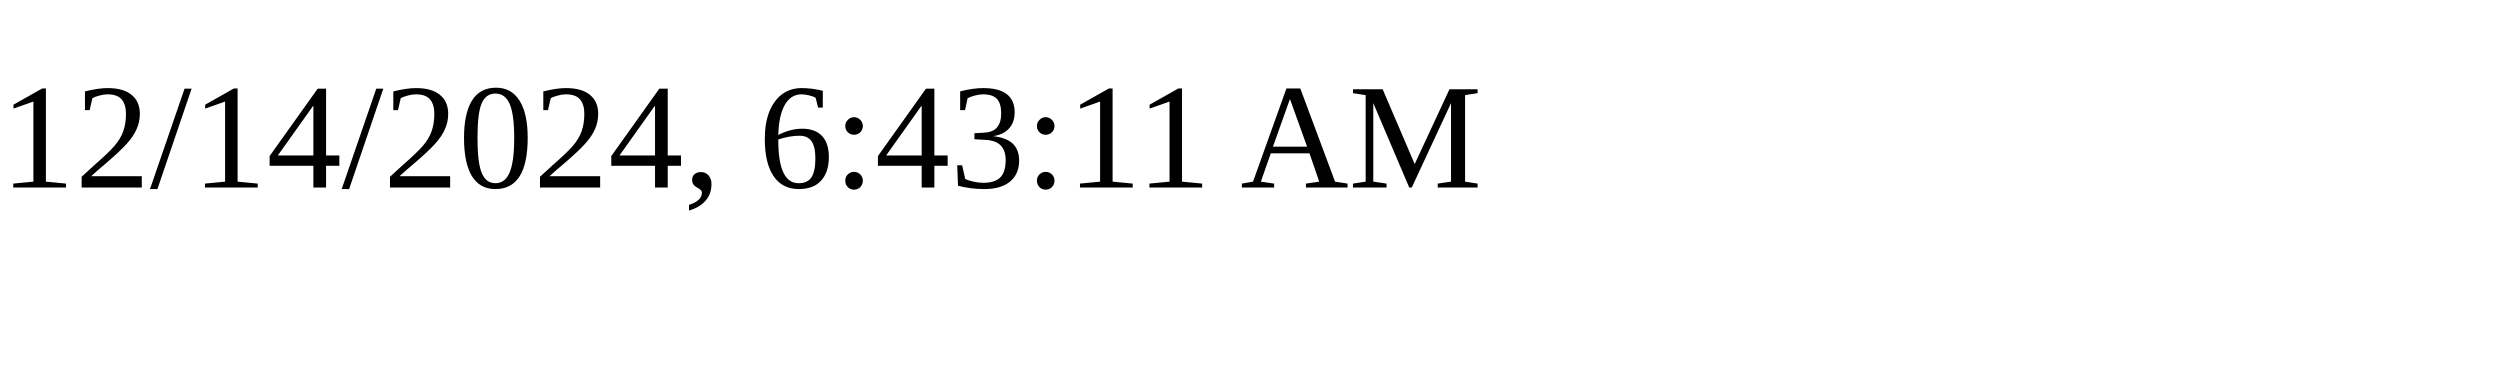
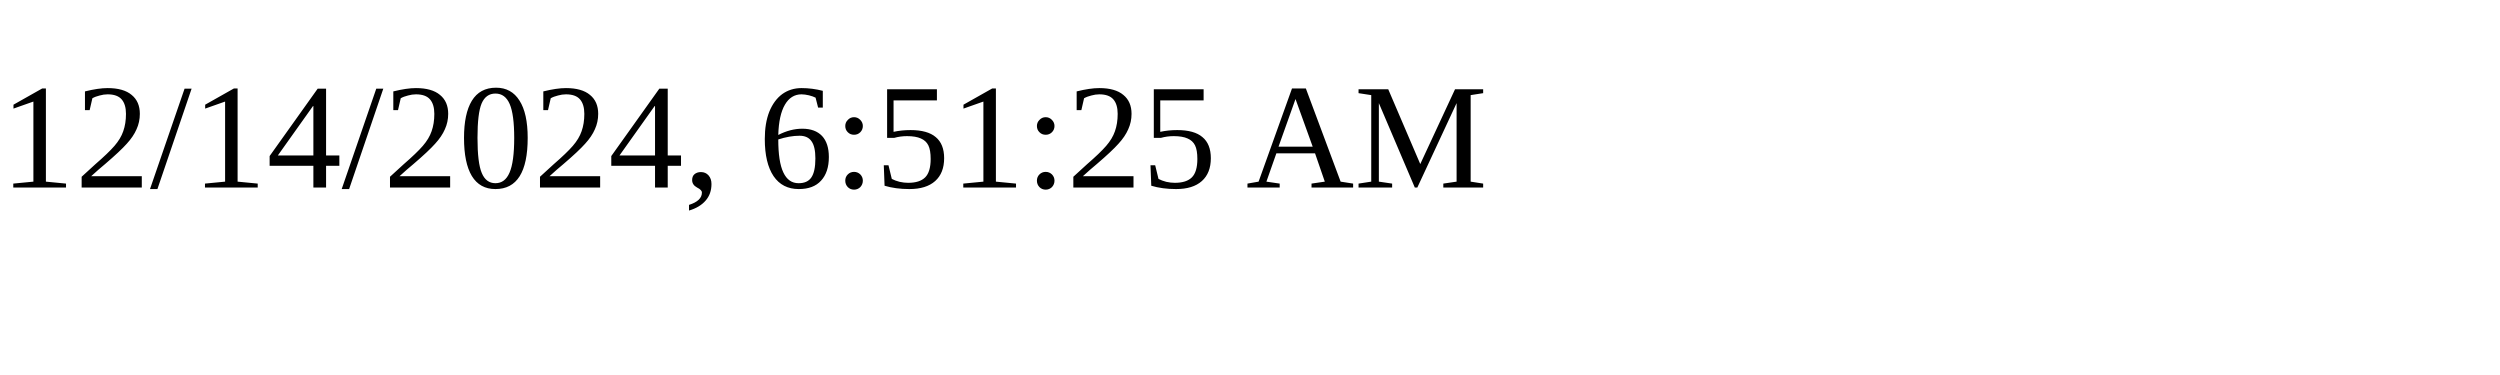
<svg xmlns="http://www.w3.org/2000/svg" height="30" width="200">
-   <text x="0" y="15">12/14/2024, 6:43:11 AM</text>
+   <text x="0" y="15">12/14/2024, 6:51:25 AM</text>
</svg>
